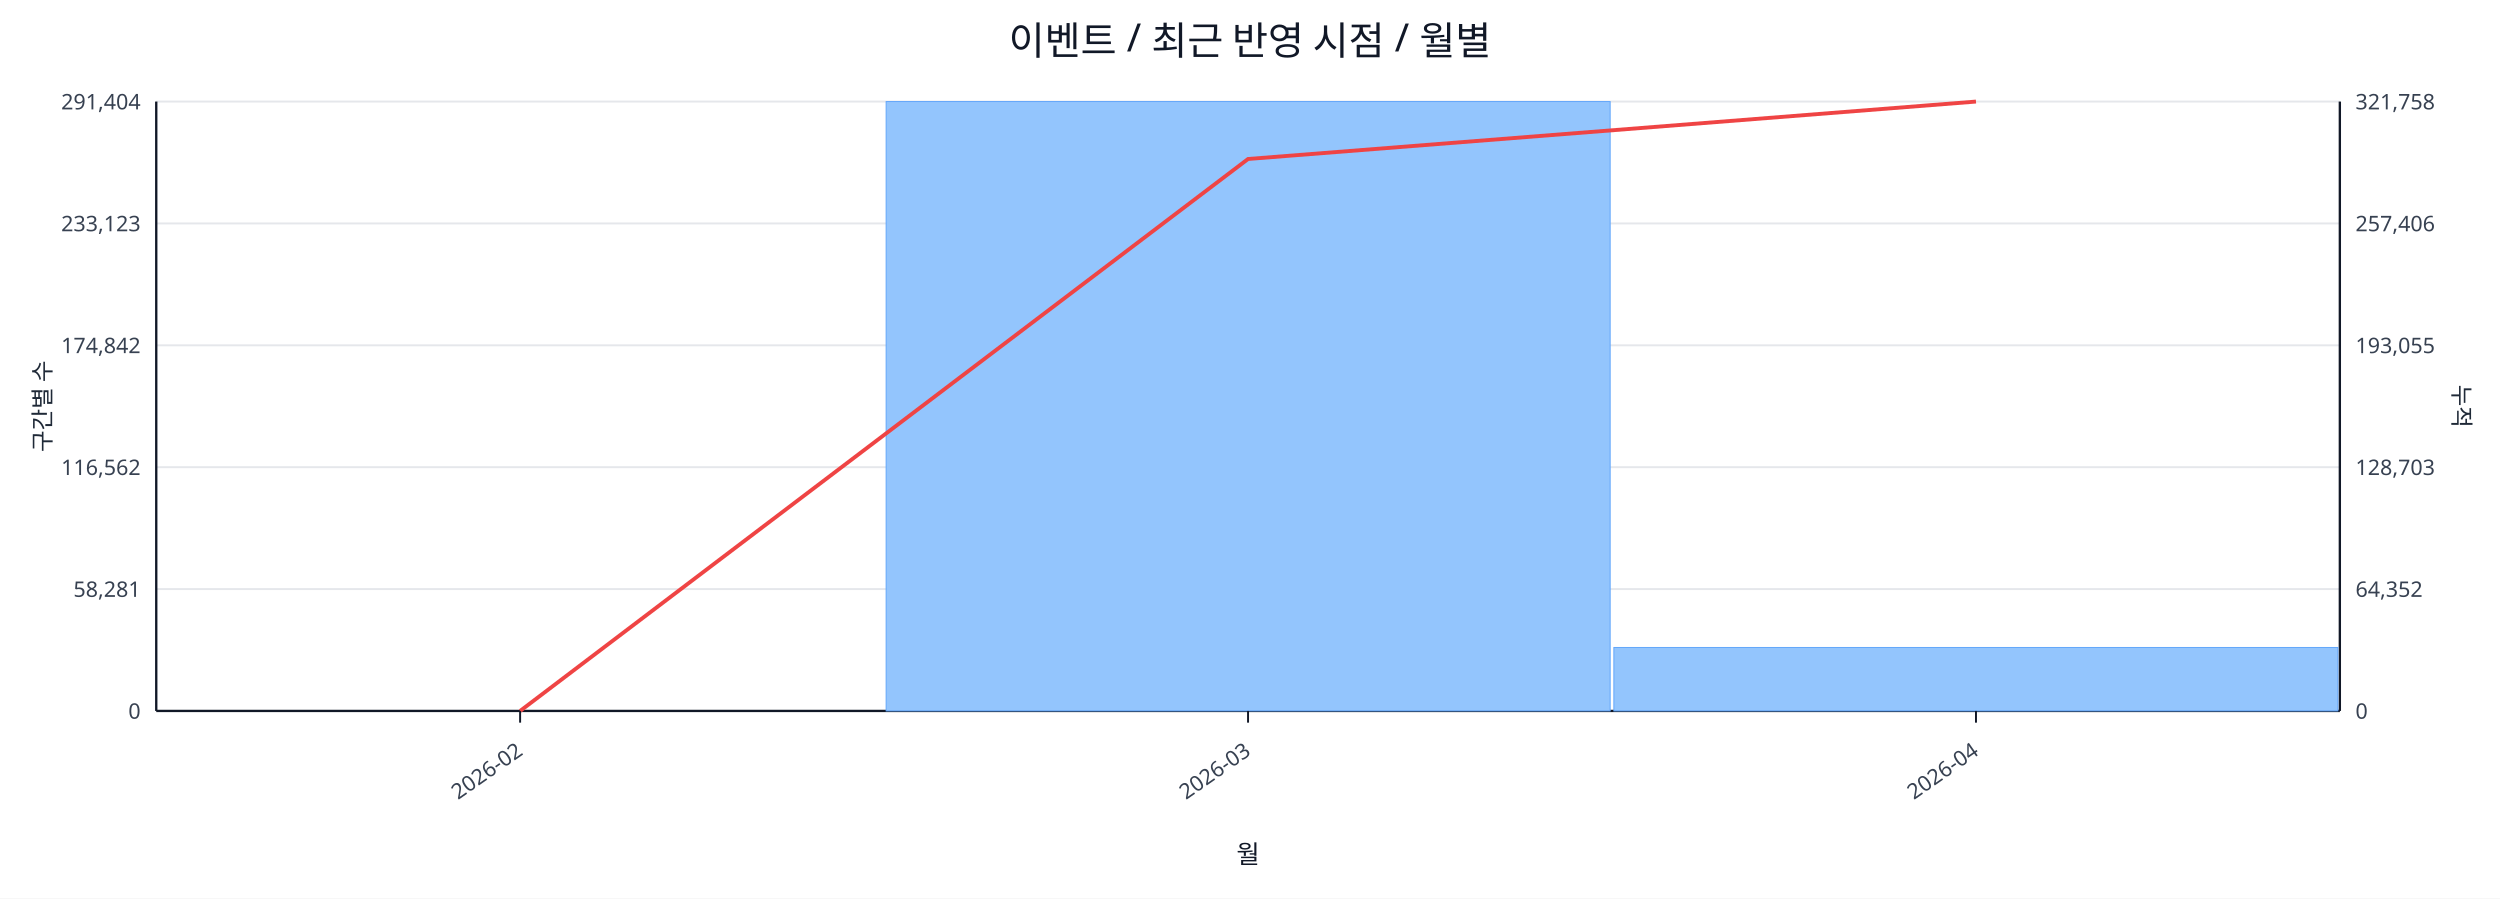
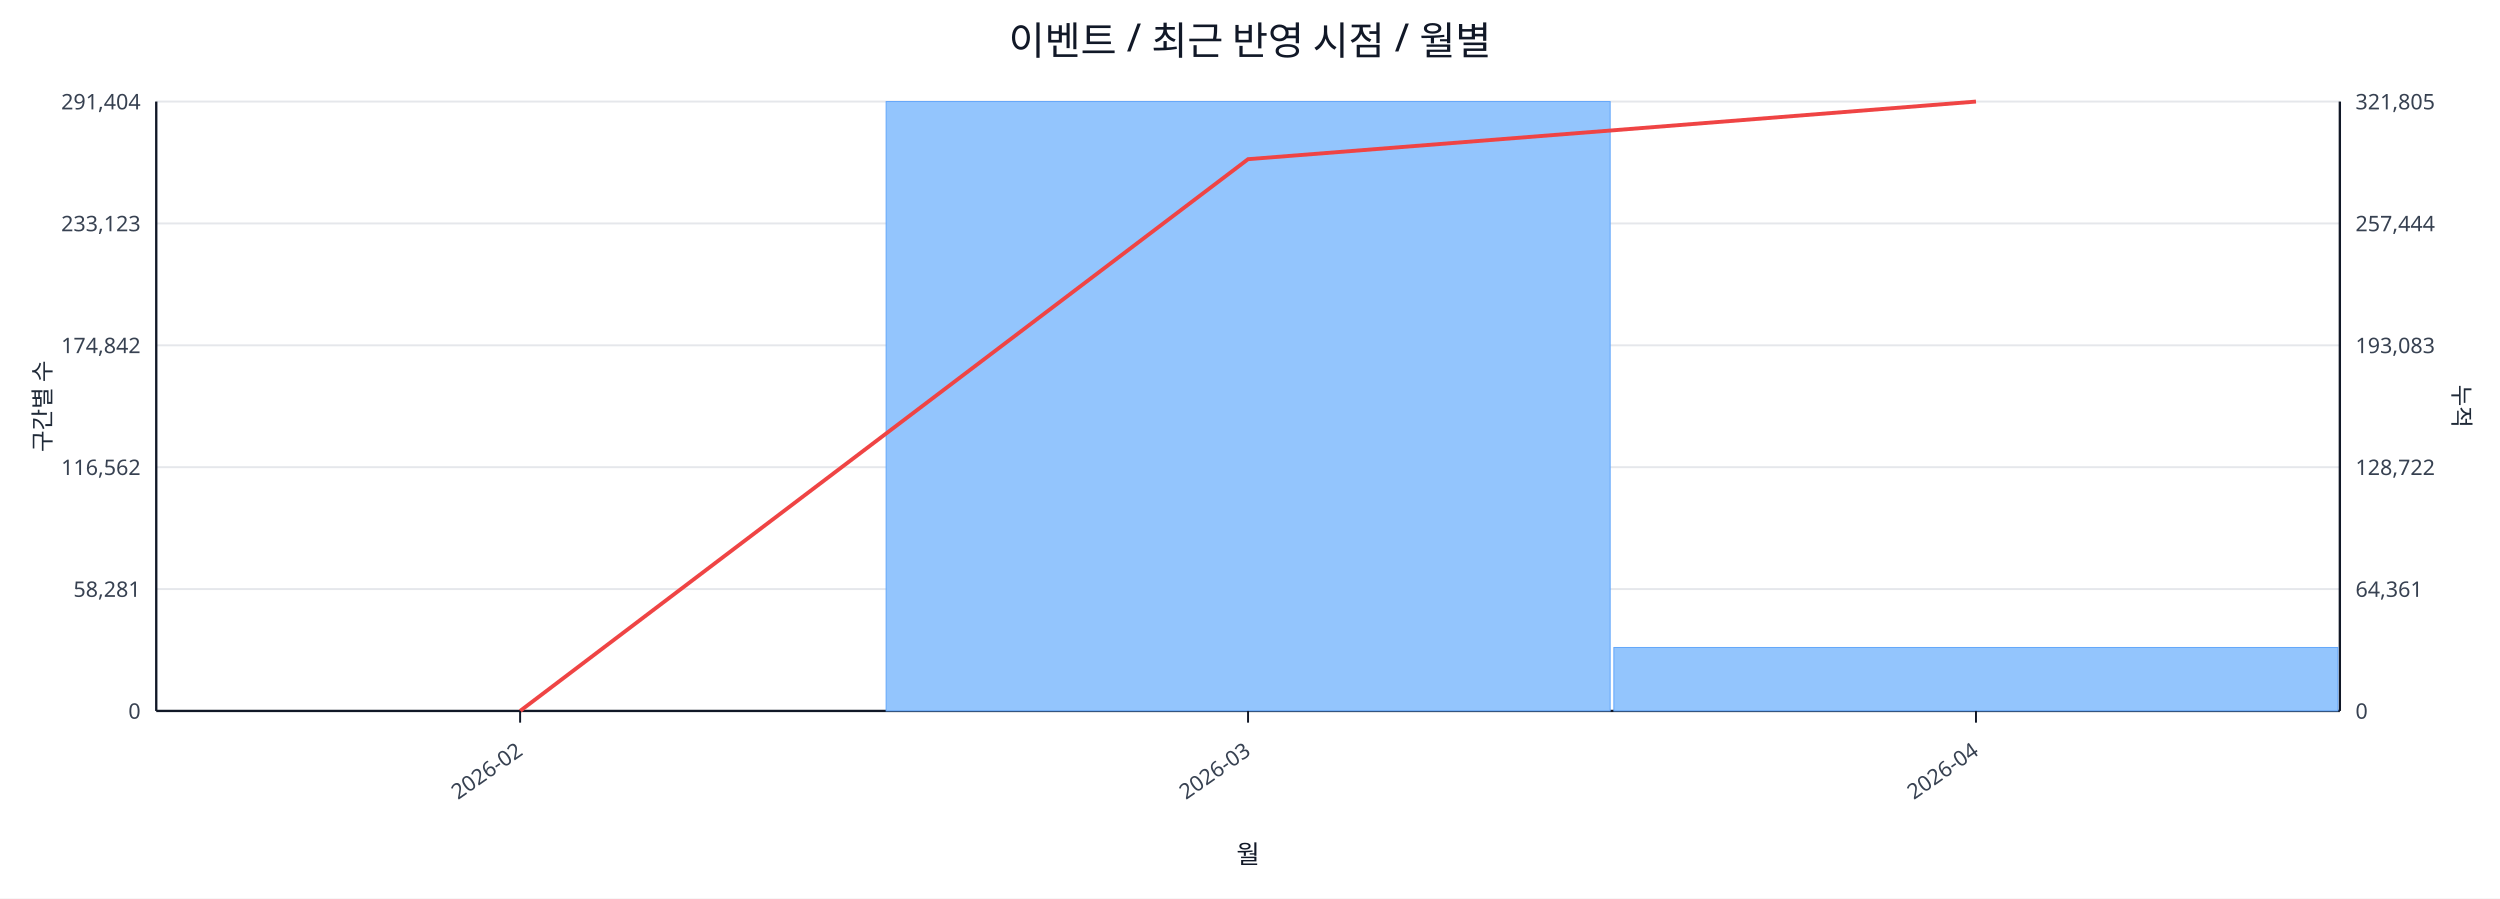
<svg xmlns="http://www.w3.org/2000/svg" width="1280" height="460" viewBox="0 0 1280 460">
  <rect x="0" y="0" width="100%" height="100%" fill="#ffffff" />
  <text x="640.0" y="28" font-size="20" text-anchor="middle" font-family="sans-serif" fill="#111827">이벤트 / 최근 반영 시점 / 월별</text>
  <line x1="80.0" y1="52.0" x2="1198.0" y2="52.0" stroke="#e5e7eb" stroke-width="1" />
  <text x="72.0" y="56.0" font-size="11" text-anchor="end" font-family="sans-serif" fill="#374151">291,404</text>
-   <text x="1206.0" y="56.0" font-size="11" text-anchor="start" font-family="sans-serif" fill="#374151">321,758</text>
+   <text x="1206.0" y="56.0" font-size="11" text-anchor="start" font-family="sans-serif" fill="#374151">321,805</text>
  <line x1="80.0" y1="114.4" x2="1198.0" y2="114.4" stroke="#e5e7eb" stroke-width="1" />
  <text x="72.0" y="118.4" font-size="11" text-anchor="end" font-family="sans-serif" fill="#374151">233,123</text>
-   <text x="1206.0" y="118.4" font-size="11" text-anchor="start" font-family="sans-serif" fill="#374151">257,406</text>
+   <text x="1206.0" y="118.4" font-size="11" text-anchor="start" font-family="sans-serif" fill="#374151">257,444</text>
  <line x1="80.0" y1="176.8" x2="1198.0" y2="176.8" stroke="#e5e7eb" stroke-width="1" />
  <text x="72.0" y="180.8" font-size="11" text-anchor="end" font-family="sans-serif" fill="#374151">174,842</text>
-   <text x="1206.0" y="180.8" font-size="11" text-anchor="start" font-family="sans-serif" fill="#374151">193,055</text>
+   <text x="1206.0" y="180.8" font-size="11" text-anchor="start" font-family="sans-serif" fill="#374151">193,083</text>
  <line x1="80.0" y1="239.2" x2="1198.0" y2="239.2" stroke="#e5e7eb" stroke-width="1" />
  <text x="72.0" y="243.2" font-size="11" text-anchor="end" font-family="sans-serif" fill="#374151">116,562</text>
-   <text x="1206.0" y="243.2" font-size="11" text-anchor="start" font-family="sans-serif" fill="#374151">128,703</text>
+   <text x="1206.0" y="243.2" font-size="11" text-anchor="start" font-family="sans-serif" fill="#374151">128,722</text>
  <line x1="80.0" y1="301.6" x2="1198.0" y2="301.6" stroke="#e5e7eb" stroke-width="1" />
  <text x="72.0" y="305.6" font-size="11" text-anchor="end" font-family="sans-serif" fill="#374151">58,281</text>
-   <text x="1206.0" y="305.6" font-size="11" text-anchor="start" font-family="sans-serif" fill="#374151">64,352</text>
+   <text x="1206.0" y="305.6" font-size="11" text-anchor="start" font-family="sans-serif" fill="#374151">64,361</text>
  <line x1="80.0" y1="364.0" x2="1198.0" y2="364.0" stroke="#e5e7eb" stroke-width="1" />
  <text x="72.0" y="368.0" font-size="11" text-anchor="end" font-family="sans-serif" fill="#374151">0</text>
  <text x="1206.0" y="368.0" font-size="11" text-anchor="start" font-family="sans-serif" fill="#374151">0</text>
  <line x1="80.0" y1="364.0" x2="1198.0" y2="364.0" stroke="#111827" stroke-width="1.2" />
  <line x1="80.0" y1="52.0" x2="80.0" y2="364.0" stroke="#111827" stroke-width="1.2" />
  <line x1="1198.0" y1="52.0" x2="1198.0" y2="364.0" stroke="#111827" stroke-width="1.2" />
  <rect x="81.0" y="364.0" width="370.7" height="0.0" fill="#93c5fd" stroke="#60a5fa" stroke-width="0.5" />
  <rect x="453.7" y="52.0" width="370.7" height="312.0" fill="#93c5fd" stroke="#60a5fa" stroke-width="0.5" />
  <rect x="826.3" y="331.5" width="370.7" height="32.5" fill="#93c5fd" stroke="#60a5fa" stroke-width="0.5" />
-   <polyline fill="none" stroke="#ef4444" stroke-width="2" points="266.3,364.0 639.0,81.4 1011.7,52.0" />
+   <polyline fill="none" stroke="#ef4444" stroke-width="2" points="266.3,364.0 639.0,81.5 1011.7,52.0" />
  <line x1="266.3" y1="364.0" x2="266.3" y2="370.0" stroke="#111827" stroke-width="1" />
  <text x="268.3" y="386.0" font-size="11" text-anchor="end" transform="rotate(-35 268.3 386.0)" font-family="sans-serif" fill="#374151">2026-02</text>
  <line x1="639.0" y1="364.0" x2="639.0" y2="370.0" stroke="#111827" stroke-width="1" />
  <text x="641.0" y="386.0" font-size="11" text-anchor="end" transform="rotate(-35 641.0 386.0)" font-family="sans-serif" fill="#374151">2026-03</text>
  <line x1="1011.7" y1="364.0" x2="1011.7" y2="370.0" stroke="#111827" stroke-width="1" />
  <text x="1013.7" y="386.0" font-size="11" text-anchor="end" transform="rotate(-35 1013.7 386.0)" font-family="sans-serif" fill="#374151">2026-04</text>
  <text x="26" y="208.0" font-size="12" transform="rotate(-90 26 208.0)" text-anchor="middle" font-family="sans-serif" fill="#1f2937">구간별 수</text>
  <text x="1256.0" y="208.0" font-size="12" transform="rotate(90 1256.0 208.0)" text-anchor="middle" font-family="sans-serif" fill="#1f2937">누적</text>
  <text x="639.0" y="442.0" font-size="13" text-anchor="middle" font-family="sans-serif" fill="#111827">월</text>
</svg>
